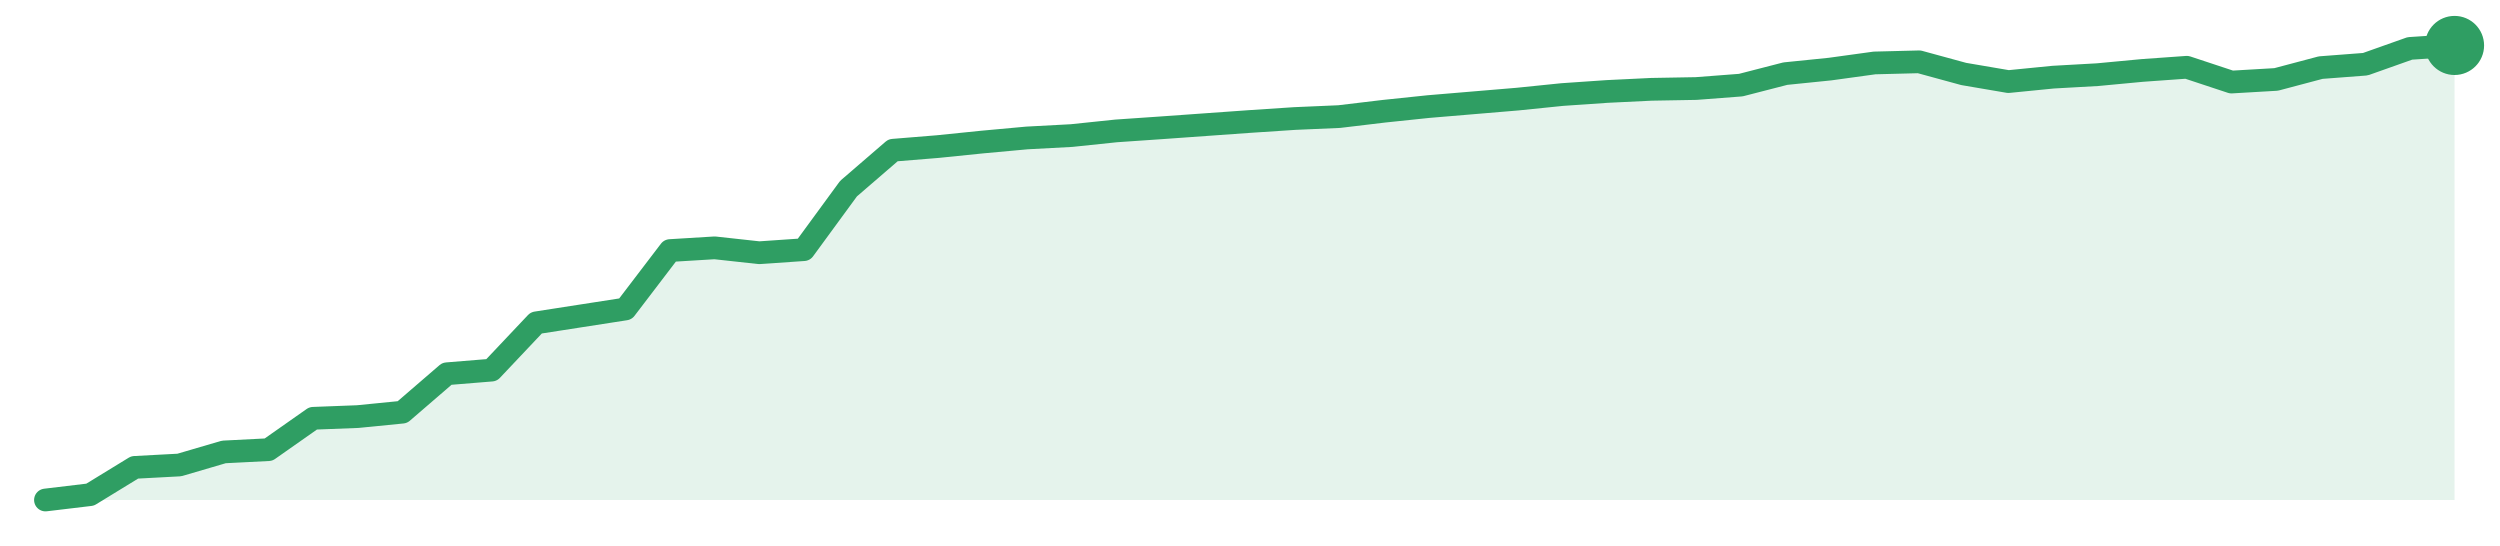
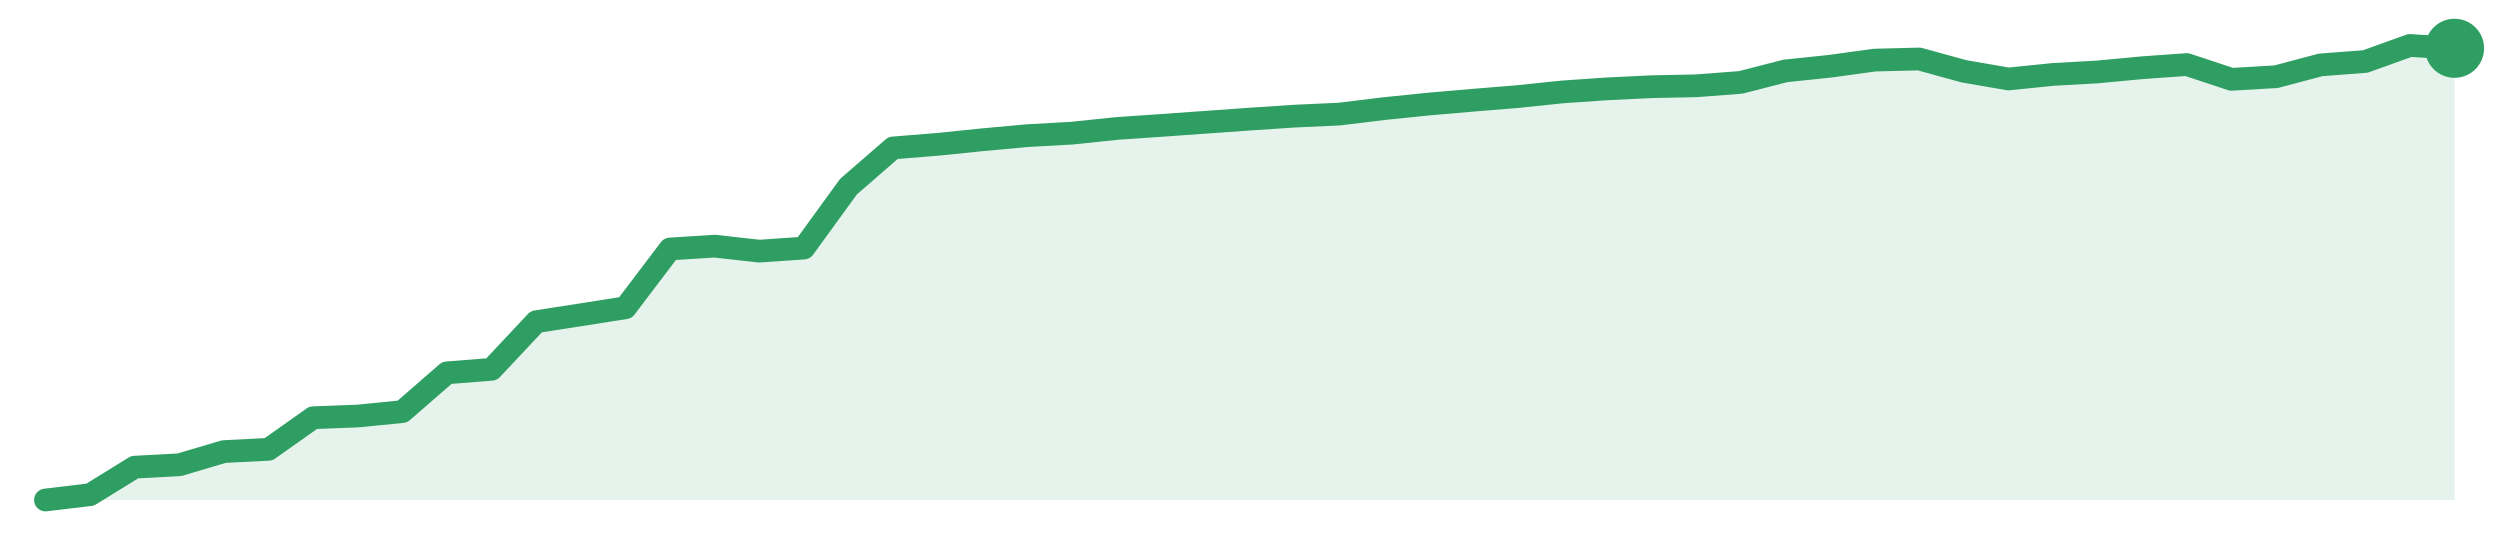
<svg xmlns="http://www.w3.org/2000/svg" width="220" height="48" viewBox="0 0 220 48" role="img" aria-label="trend">
-   <path d="M4.0,44.0 L4.0,44.0 L7.93,43.53 L11.85,41.13 L15.78,40.92 L19.7,39.77 L23.63,39.57 L27.56,36.81 L31.48,36.66 L35.41,36.27 L39.33,32.89 L43.26,32.57 L47.19,28.41 L51.11,27.8 L55.04,27.19 L58.96,22.05 L62.89,21.81 L66.81,22.24 L70.74,21.97 L74.67,16.6 L78.59,13.22 L82.52,12.9 L86.44,12.5 L90.37,12.14 L94.3,11.93 L98.22,11.52 L102.15,11.25 L106.07,10.97 L110.0,10.69 L113.93,10.43 L117.85,10.26 L121.78,9.79 L125.7,9.38 L129.63,9.05 L133.56,8.72 L137.48,8.32 L141.41,8.05 L145.33,7.86 L149.26,7.79 L153.19,7.49 L157.11,6.48 L161.04,6.08 L164.96,5.54 L168.89,5.44 L172.81,6.51 L176.74,7.18 L180.67,6.79 L184.59,6.57 L188.52,6.2 L192.44,5.92 L196.37,7.22 L200.3,6.99 L204.22,5.95 L208.15,5.65 L212.07,4.26 L216.0,4.0 L216.0,44.0 Z" fill="#2f9e631f" />
-   <path d="M4.0,44.0 L7.93,43.53 L11.85,41.13 L15.78,40.92 L19.7,39.77 L23.63,39.57 L27.56,36.81 L31.48,36.66 L35.41,36.27 L39.33,32.89 L43.26,32.57 L47.19,28.41 L51.11,27.8 L55.04,27.19 L58.96,22.05 L62.89,21.81 L66.81,22.24 L70.74,21.97 L74.67,16.6 L78.59,13.22 L82.52,12.9 L86.44,12.5 L90.37,12.14 L94.3,11.93 L98.22,11.52 L102.15,11.25 L106.07,10.97 L110.0,10.69 L113.93,10.43 L117.85,10.26 L121.78,9.79 L125.7,9.38 L129.63,9.05 L133.56,8.72 L137.48,8.32 L141.41,8.05 L145.33,7.86 L149.26,7.79 L153.19,7.49 L157.11,6.48 L161.04,6.08 L164.96,5.54 L168.89,5.44 L172.81,6.51 L176.74,7.18 L180.67,6.79 L184.59,6.57 L188.52,6.2 L192.44,5.92 L196.37,7.22 L200.3,6.99 L204.22,5.95 L208.15,5.65 L212.07,4.26 L216.0,4.0" fill="none" stroke="#2f9e63" stroke-width="2" stroke-linejoin="round" stroke-linecap="round" />
-   <circle cx="216.0" cy="4.0" r="2.6" fill="#2f9e63" />
+   <path d="M4.0,44.0 L4.0,44.0 L7.93,43.53 L11.85,41.11 L15.78,40.9 L19.7,39.74 L23.63,39.54 L27.56,36.76 L31.48,36.61 L35.41,36.22 L39.33,32.81 L43.26,32.5 L47.19,28.31 L51.11,27.7 L55.04,27.08 L58.96,21.91 L62.89,21.66 L66.81,22.1 L70.74,21.83 L74.67,16.42 L78.59,13.02 L82.52,12.7 L86.44,12.3 L90.37,11.94 L94.3,11.72 L98.22,11.31 L102.15,11.04 L106.07,10.76 L110.0,10.48 L113.93,10.22 L117.85,10.04 L121.78,9.56 L125.7,9.16 L129.63,8.82 L133.56,8.5 L137.48,8.09 L141.41,7.82 L145.33,7.63 L149.26,7.55 L153.19,7.25 L157.11,6.24 L161.04,5.83 L164.96,5.29 L168.89,5.19 L172.81,6.27 L176.74,6.95 L180.67,6.55 L184.59,6.33 L188.52,5.96 L192.44,5.68 L196.37,6.98 L200.3,6.75 L204.22,5.71 L208.15,5.41 L212.07,4.0 L216.0,4.25 L216.0,44.0 Z" fill="#2f9e631f" />
+   <path d="M4.0,44.0 L7.93,43.53 L11.85,41.11 L15.78,40.9 L19.7,39.74 L23.63,39.54 L27.56,36.76 L31.48,36.61 L35.41,36.22 L39.33,32.81 L43.26,32.5 L47.19,28.31 L51.11,27.7 L55.04,27.08 L58.96,21.91 L62.89,21.66 L66.81,22.1 L70.74,21.83 L74.67,16.42 L78.59,13.02 L82.52,12.7 L86.44,12.3 L90.37,11.94 L94.3,11.72 L98.22,11.31 L102.15,11.04 L106.07,10.76 L110.0,10.48 L113.93,10.22 L117.85,10.04 L121.78,9.56 L125.7,9.16 L129.63,8.82 L133.56,8.5 L137.48,8.09 L141.41,7.82 L145.33,7.63 L149.26,7.55 L153.19,7.25 L157.11,6.24 L161.04,5.83 L164.96,5.29 L168.89,5.19 L172.81,6.27 L176.74,6.95 L180.67,6.55 L184.59,6.33 L188.52,5.96 L192.44,5.68 L196.37,6.98 L200.3,6.75 L204.22,5.71 L208.15,5.41 L212.07,4.0 L216.0,4.25" fill="none" stroke="#2f9e63" stroke-width="2" stroke-linejoin="round" stroke-linecap="round" />
+   <circle cx="216.0" cy="4.25" r="2.6" fill="#2f9e63" />
</svg>
